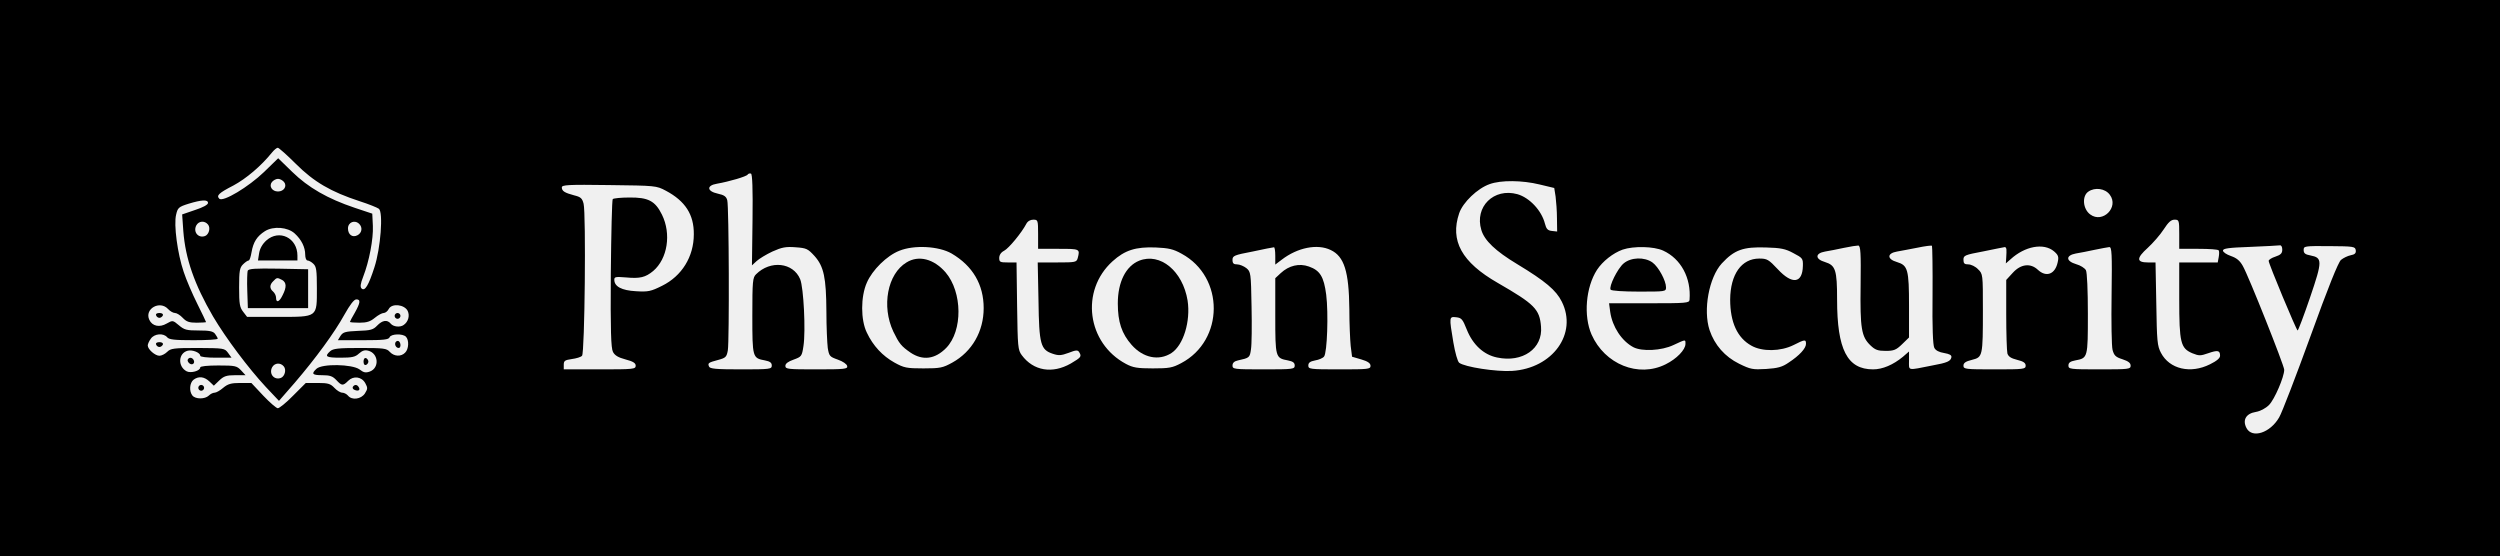
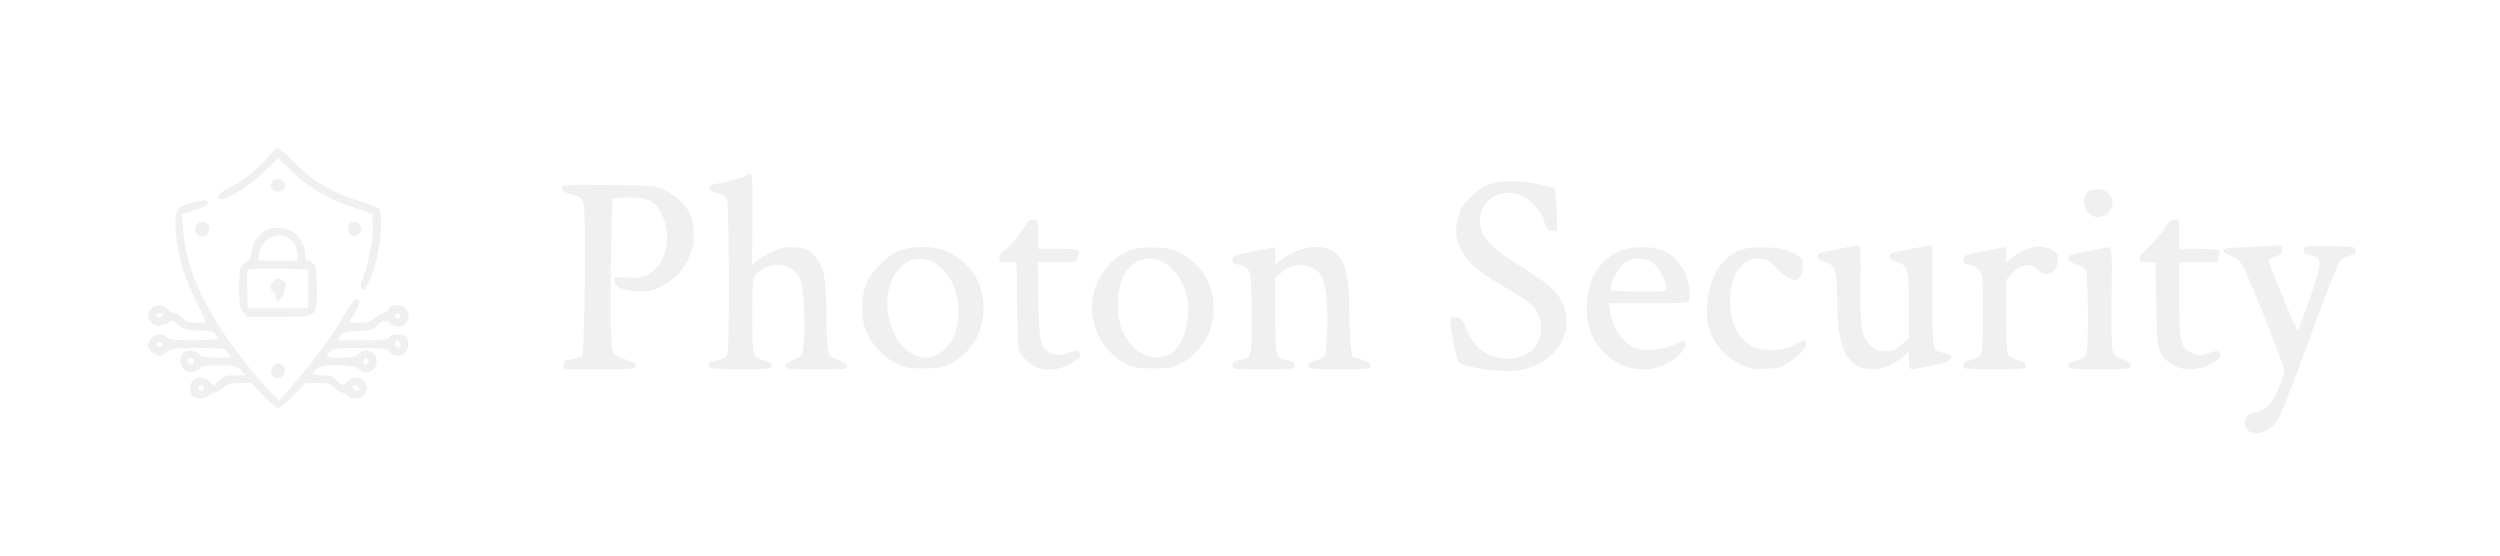
<svg xmlns="http://www.w3.org/2000/svg" version="1.0" width="1286pt" height="286pt" viewBox="0 0 1286 286" preserveAspectRatio="xMidYMid meet">
-   <g transform="translate(0,286) scale(0.1,-0.1)" fill="#000000" stroke="none">
+   <g transform="translate(0,286) scale(0.1,-0.1)" fill="#FFFFFF" stroke="none">
    <path d="M0 1430 l0 -1430 6430 0 6430 0 0 1430 0 1430 -6430 0 -6430 0 0 -1430z m1522 587 c93 -93 181 -144 328 -192 47 -15 91 -33 99 -39 23 -18 9 -203 -23 -301 -30 -93 -49 -125 -66 -109 -8 8 -6 24 8 60 31 79 53 195 50 262 l-3 63 -90 30 c-140 47 -239 104 -322 185 l-72 70 -73 -71 c-79 -76 -211 -156 -230 -137 -16 16 -3 29 73 68 65 35 142 100 196 167 12 15 26 27 32 27 5 0 47 -37 93 -83z m2349 -288 l-3 -234 24 22 c13 12 49 34 81 49 49 22 69 26 120 22 56 -4 63 -8 97 -45 48 -54 60 -111 61 -286 0 -78 4 -162 7 -187 7 -42 10 -45 52 -60 26 -9 46 -23 48 -33 3 -15 -11 -17 -157 -17 -148 0 -161 1 -161 18 0 12 14 22 42 32 41 15 43 17 51 70 12 77 1 301 -17 344 -36 86 -153 99 -227 25 -17 -17 -19 -34 -19 -213 0 -216 1 -218 65 -230 26 -5 35 -12 35 -26 0 -19 -8 -20 -159 -20 -130 0 -160 3 -164 15 -7 17 -4 20 49 34 37 10 42 15 48 49 8 50 6 741 -3 772 -5 19 -16 27 -49 34 -56 12 -59 42 -4 51 63 11 152 37 158 47 3 5 11 7 17 5 7 -2 10 -77 8 -238z m-2410 195 c17 -21 0 -49 -31 -49 -31 0 -48 28 -31 49 8 9 21 16 31 16 10 0 23 -7 31 -16z m6459 -13 l75 -18 7 -44 c3 -24 7 -75 7 -112 l1 -68 -27 3 c-21 2 -29 10 -36 38 -17 67 -79 133 -141 151 -122 34 -222 -65 -186 -184 16 -54 72 -108 185 -176 144 -87 200 -134 229 -193 82 -164 -47 -343 -256 -356 -81 -5 -244 20 -272 42 -8 6 -21 52 -30 105 -22 132 -22 133 15 129 27 -3 33 -10 54 -63 31 -78 87 -130 156 -144 131 -28 236 46 226 159 -7 90 -34 116 -223 225 -185 106 -246 217 -198 358 19 56 94 128 157 150 58 21 167 20 257 -2z m-4495 -32 c100 -53 145 -123 144 -224 0 -116 -62 -215 -163 -265 -58 -29 -72 -32 -135 -28 -73 4 -111 24 -111 59 0 15 7 16 59 12 73 -7 101 0 141 33 74 63 94 191 45 290 -35 71 -71 89 -168 88 -42 0 -80 -4 -85 -8 -4 -4 -8 -177 -10 -384 -2 -291 1 -383 11 -402 9 -18 27 -29 65 -39 39 -10 52 -19 52 -32 0 -18 -11 -19 -185 -19 l-185 0 0 24 c0 20 6 24 41 29 23 3 47 10 53 17 14 13 21 731 8 782 -7 28 -15 35 -48 43 -49 13 -64 22 -64 41 0 13 32 15 243 12 240 -3 243 -3 292 -29z m7428 -21 c48 -64 -37 -149 -101 -101 -38 28 -43 94 -10 117 34 24 87 17 111 -16z m-9783 -42 c0 -9 -26 -23 -66 -36 l-67 -23 6 -86 c11 -142 57 -274 153 -439 67 -113 181 -265 271 -362 l68 -72 81 93 c108 126 204 257 256 351 28 50 49 78 61 78 23 0 21 -17 -8 -69 -14 -23 -25 -45 -25 -47 0 -2 22 -4 49 -4 38 0 56 6 79 25 17 14 37 25 46 25 8 0 20 9 26 21 16 30 80 23 97 -10 12 -25 3 -57 -21 -73 -18 -13 -53 -9 -66 7 -18 22 -43 18 -70 -10 -20 -21 -33 -25 -98 -27 -65 -3 -77 -6 -90 -25 l-14 -23 130 0 c106 0 131 3 136 15 7 18 67 20 84 3 17 -17 15 -64 -4 -82 -21 -22 -57 -20 -79 4 -16 18 -31 20 -153 20 -112 0 -139 -3 -154 -17 -30 -27 -21 -33 54 -33 59 0 76 4 94 21 17 15 30 20 48 15 53 -13 59 -88 9 -107 -22 -8 -32 -6 -54 11 -38 27 -192 30 -221 3 -28 -26 -22 -33 30 -33 39 0 53 -5 72 -25 28 -30 34 -31 61 -4 27 27 69 22 88 -12 13 -24 13 -29 -2 -53 -20 -30 -67 -36 -87 -11 -7 8 -20 15 -29 15 -10 0 -28 11 -41 25 -20 21 -32 25 -85 25 l-62 0 -65 -65 c-35 -36 -71 -65 -79 -65 -7 0 -41 29 -75 65 l-61 65 -58 0 c-46 0 -63 -5 -87 -25 -16 -14 -36 -25 -44 -25 -9 0 -22 -7 -30 -15 -20 -19 -68 -19 -84 0 -18 22 -15 66 6 82 26 19 54 16 81 -9 l23 -22 28 27 c23 22 37 27 82 27 l53 0 -23 25 c-22 23 -30 25 -117 25 -57 0 -93 -4 -93 -10 0 -18 -49 -31 -70 -20 -47 25 -43 94 6 106 24 6 64 -10 64 -26 0 -6 35 -10 80 -10 l81 0 -18 25 c-18 24 -21 24 -155 25 -125 0 -140 -2 -158 -20 -11 -11 -29 -20 -40 -20 -22 0 -60 33 -60 53 0 7 7 23 16 35 18 26 65 30 84 7 10 -12 38 -15 136 -15 68 0 124 3 124 8 0 4 -7 15 -14 25 -10 13 -28 17 -84 17 -62 0 -74 3 -102 27 -31 26 -32 26 -62 9 -37 -22 -75 -14 -90 19 -26 56 54 102 97 55 10 -11 26 -20 35 -20 9 0 27 -11 40 -25 19 -20 33 -25 72 -25 26 0 48 2 48 3 0 2 -20 44 -45 94 -25 50 -57 124 -70 164 -32 94 -52 244 -39 295 8 35 13 40 64 56 69 21 100 22 100 4z m4270 -161 l0 -75 105 0 c110 0 111 0 99 -47 -6 -22 -11 -23 -106 -23 l-100 0 4 -197 c3 -226 11 -252 74 -273 30 -10 43 -9 81 5 38 15 47 15 54 4 14 -23 11 -27 -43 -59 -95 -54 -192 -38 -252 43 -20 27 -21 43 -24 253 l-3 224 -45 0 c-39 0 -44 2 -44 23 0 15 9 29 25 37 25 13 91 94 114 138 7 14 21 22 36 22 24 0 25 -2 25 -75z m5870 0 l0 -75 99 0 c55 0 102 -3 104 -8 3 -4 3 -19 0 -35 l-5 -27 -99 0 -99 0 0 -190 c0 -223 7 -251 67 -277 35 -14 42 -14 82 0 49 17 61 15 61 -13 0 -12 -17 -27 -52 -44 -100 -50 -208 -25 -252 59 -19 36 -21 60 -24 253 l-4 212 -39 0 c-60 0 -60 22 -1 75 27 25 64 67 82 95 24 37 38 50 56 50 23 0 24 -3 24 -75z m-10140 50 c14 -17 5 -51 -15 -59 -35 -13 -63 21 -45 55 13 23 43 25 60 4z m778 3 c18 -18 14 -46 -9 -58 -26 -14 -49 3 -49 35 0 32 35 46 58 23z m-332 -49 c35 -32 54 -71 54 -109 0 -16 5 -30 12 -30 6 0 20 -7 30 -17 15 -14 18 -32 18 -125 0 -152 6 -148 -199 -148 l-160 0 -20 26 c-18 23 -21 41 -21 125 0 86 3 102 20 119 11 11 24 20 29 20 5 0 11 19 15 43 9 52 28 82 69 108 43 27 117 21 153 -12z m8055 -266 c-3 -223 4 -265 51 -310 24 -23 38 -28 78 -28 42 0 54 5 84 34 l36 35 0 162 c0 188 -6 209 -62 226 -52 15 -52 45 0 54 20 3 68 13 106 20 38 8 71 12 74 10 2 -3 4 -118 3 -255 -2 -165 2 -257 9 -270 7 -14 25 -23 51 -27 28 -5 39 -11 37 -22 -4 -20 -21 -28 -98 -42 -132 -26 -120 -29 -120 25 l0 47 -31 -27 c-51 -42 -105 -65 -154 -65 -133 0 -185 102 -185 359 0 153 -8 176 -62 193 -52 15 -52 45 0 54 20 3 64 12 97 19 33 7 66 12 74 12 12 -2 14 -37 12 -204z m2169 183 c0 -19 -8 -27 -35 -36 -19 -6 -35 -16 -35 -22 0 -15 143 -358 149 -358 3 0 32 76 64 170 64 188 64 204 2 216 -27 5 -35 11 -35 28 0 20 3 21 132 20 125 -1 133 -2 136 -21 2 -15 -4 -22 -26 -26 -15 -3 -38 -14 -50 -24 -14 -12 -66 -141 -157 -393 -75 -206 -147 -394 -161 -417 -46 -80 -139 -110 -168 -55 -22 42 -2 75 48 83 23 4 50 18 68 36 28 28 78 144 78 181 0 21 -183 482 -213 534 -15 27 -32 41 -61 51 -23 8 -41 20 -41 28 0 11 28 15 140 19 77 3 146 7 153 8 7 1 12 -8 12 -22z m-6845 -20 c109 -64 165 -160 165 -281 0 -120 -60 -224 -161 -280 -49 -27 -62 -30 -149 -30 -87 0 -100 3 -149 30 -61 34 -110 86 -142 154 -32 65 -32 185 0 257 28 65 103 139 167 164 76 31 203 24 269 -14z m1183 -1 c222 -120 220 -446 -2 -563 -45 -24 -62 -27 -146 -27 -80 0 -102 4 -138 23 -201 107 -236 377 -69 528 63 57 119 75 222 71 66 -3 90 -8 133 -32z m482 -11 l0 -45 33 25 c82 63 184 83 252 50 70 -33 94 -111 96 -304 0 -74 4 -160 7 -190 l7 -55 48 -14 c34 -10 47 -20 47 -33 0 -17 -12 -18 -160 -18 -152 0 -160 1 -160 20 0 14 9 21 35 26 19 3 40 12 46 20 16 20 23 222 11 318 -12 93 -32 125 -89 145 -50 18 -103 5 -145 -34 l-28 -26 0 -194 c0 -214 1 -217 65 -229 26 -5 35 -12 35 -26 0 -19 -8 -20 -160 -20 -153 0 -160 1 -160 20 0 13 9 22 28 26 59 13 61 14 67 57 4 23 5 122 3 220 -3 174 -4 179 -27 198 -13 10 -34 19 -47 19 -18 0 -24 5 -24 23 0 21 8 25 103 43 56 12 105 22 110 22 4 1 7 -18 7 -44z m1995 27 c92 -42 145 -141 136 -253 -1 -17 -18 -18 -207 -18 l-207 0 6 -45 c11 -76 59 -149 119 -181 44 -23 145 -18 206 11 65 30 62 30 62 6 0 -30 -45 -77 -102 -105 -140 -70 -313 0 -381 153 -42 96 -30 243 28 333 29 44 82 86 132 104 56 19 160 17 208 -5z m670 -13 c48 -25 50 -28 49 -66 -2 -90 -55 -97 -129 -17 -47 50 -55 55 -95 55 -92 0 -149 -81 -150 -211 0 -117 37 -197 109 -237 56 -32 151 -30 217 3 59 30 64 30 64 6 0 -23 -34 -60 -89 -96 -33 -23 -56 -29 -116 -33 -69 -4 -80 -2 -139 27 -73 36 -126 96 -152 173 -34 103 -3 271 63 343 65 70 110 86 228 82 75 -2 100 -7 140 -29z m1096 20 c1 -7 0 -26 -1 -43 l-2 -30 24 21 c74 68 171 86 224 41 22 -19 25 -28 19 -55 -13 -63 -59 -80 -102 -40 -38 36 -88 30 -129 -15 l-34 -37 0 -177 c0 -98 3 -188 6 -201 5 -16 18 -25 50 -33 33 -8 44 -16 44 -30 0 -18 -10 -19 -160 -19 -150 0 -160 1 -160 19 0 14 11 22 44 30 55 14 56 17 56 258 0 182 0 184 -25 208 -13 14 -36 25 -50 25 -20 0 -25 5 -25 24 0 22 7 25 103 43 56 12 105 21 110 22 4 0 7 -5 8 -11z m541 -235 c-2 -137 0 -264 5 -283 8 -29 16 -37 51 -48 30 -10 42 -19 42 -33 0 -18 -9 -19 -160 -19 -152 0 -160 1 -160 20 0 14 9 21 35 26 65 12 65 13 65 240 0 120 -4 213 -10 224 -6 11 -28 25 -50 31 -54 16 -55 45 -2 55 20 3 64 12 97 19 33 7 67 13 75 14 13 1 15 -31 12 -246z m-9402 -368 c14 -17 5 -51 -15 -59 -35 -13 -63 21 -45 55 13 23 43 25 60 4z" />
    <path d="M803 1238 c2 -7 10 -13 17 -13 7 0 15 6 18 13 2 7 -5 12 -18 12 -13 0 -20 -5 -17 -12z" />
    <path d="M2030 1235 c0 -8 7 -15 15 -15 8 0 15 7 15 15 0 8 -7 15 -15 15 -8 0 -15 -7 -15 -15z" />
    <path d="M2035 1100 c-7 -12 2 -30 16 -30 12 0 12 27 0 35 -5 3 -12 1 -16 -5z" />
    <path d="M803 1088 c2 -7 10 -13 17 -13 7 0 15 6 18 13 2 7 -5 12 -18 12 -13 0 -20 -5 -17 -12z" />
    <path d="M966 1011 c-3 -5 1 -14 8 -20 16 -13 32 2 21 19 -8 12 -22 13 -29 1z" />
    <path d="M1870 1000 c0 -13 5 -20 13 -17 6 2 12 10 12 17 0 7 -6 15 -12 18 -8 2 -13 -5 -13 -18z" />
    <path d="M1020 865 c0 -8 7 -15 15 -15 8 0 15 7 15 15 0 8 -7 15 -15 15 -8 0 -15 -7 -15 -15z" />
    <path d="M1815 870 c-3 -6 1 -13 10 -16 19 -8 30 0 20 15 -8 14 -22 14 -30 1z" />
    <path d="M1370 1623 c-20 -18 -33 -41 -37 -65 l-6 -38 102 0 101 0 0 25 c0 92 -94 137 -160 78z" />
    <path d="M1274 1467 c-2 -7 -4 -54 -2 -103 l3 -89 155 0 155 0 0 100 0 100 -153 3 c-121 2 -153 0 -158 -11z m177 -47 c23 -13 24 -37 3 -78 -17 -36 -34 -42 -34 -13 0 10 -7 24 -15 31 -19 16 -19 35 1 54 18 19 20 19 45 6z" />
    <path d="M4663 1510 c-98 -59 -129 -225 -68 -355 30 -62 41 -76 89 -109 63 -42 126 -34 183 24 86 88 84 287 -3 389 -60 69 -138 90 -201 51z" />
    <path d="M5860 1519 c-69 -28 -110 -110 -110 -220 0 -95 20 -155 71 -213 59 -67 140 -84 205 -42 62 41 99 164 83 270 -25 152 -141 248 -249 205z" />
    <path d="M8352 1505 c-31 -26 -77 -119 -67 -135 4 -6 66 -10 146 -10 136 0 139 0 139 22 0 34 -39 106 -70 128 -41 29 -110 27 -148 -5z" />
  </g>
</svg>
